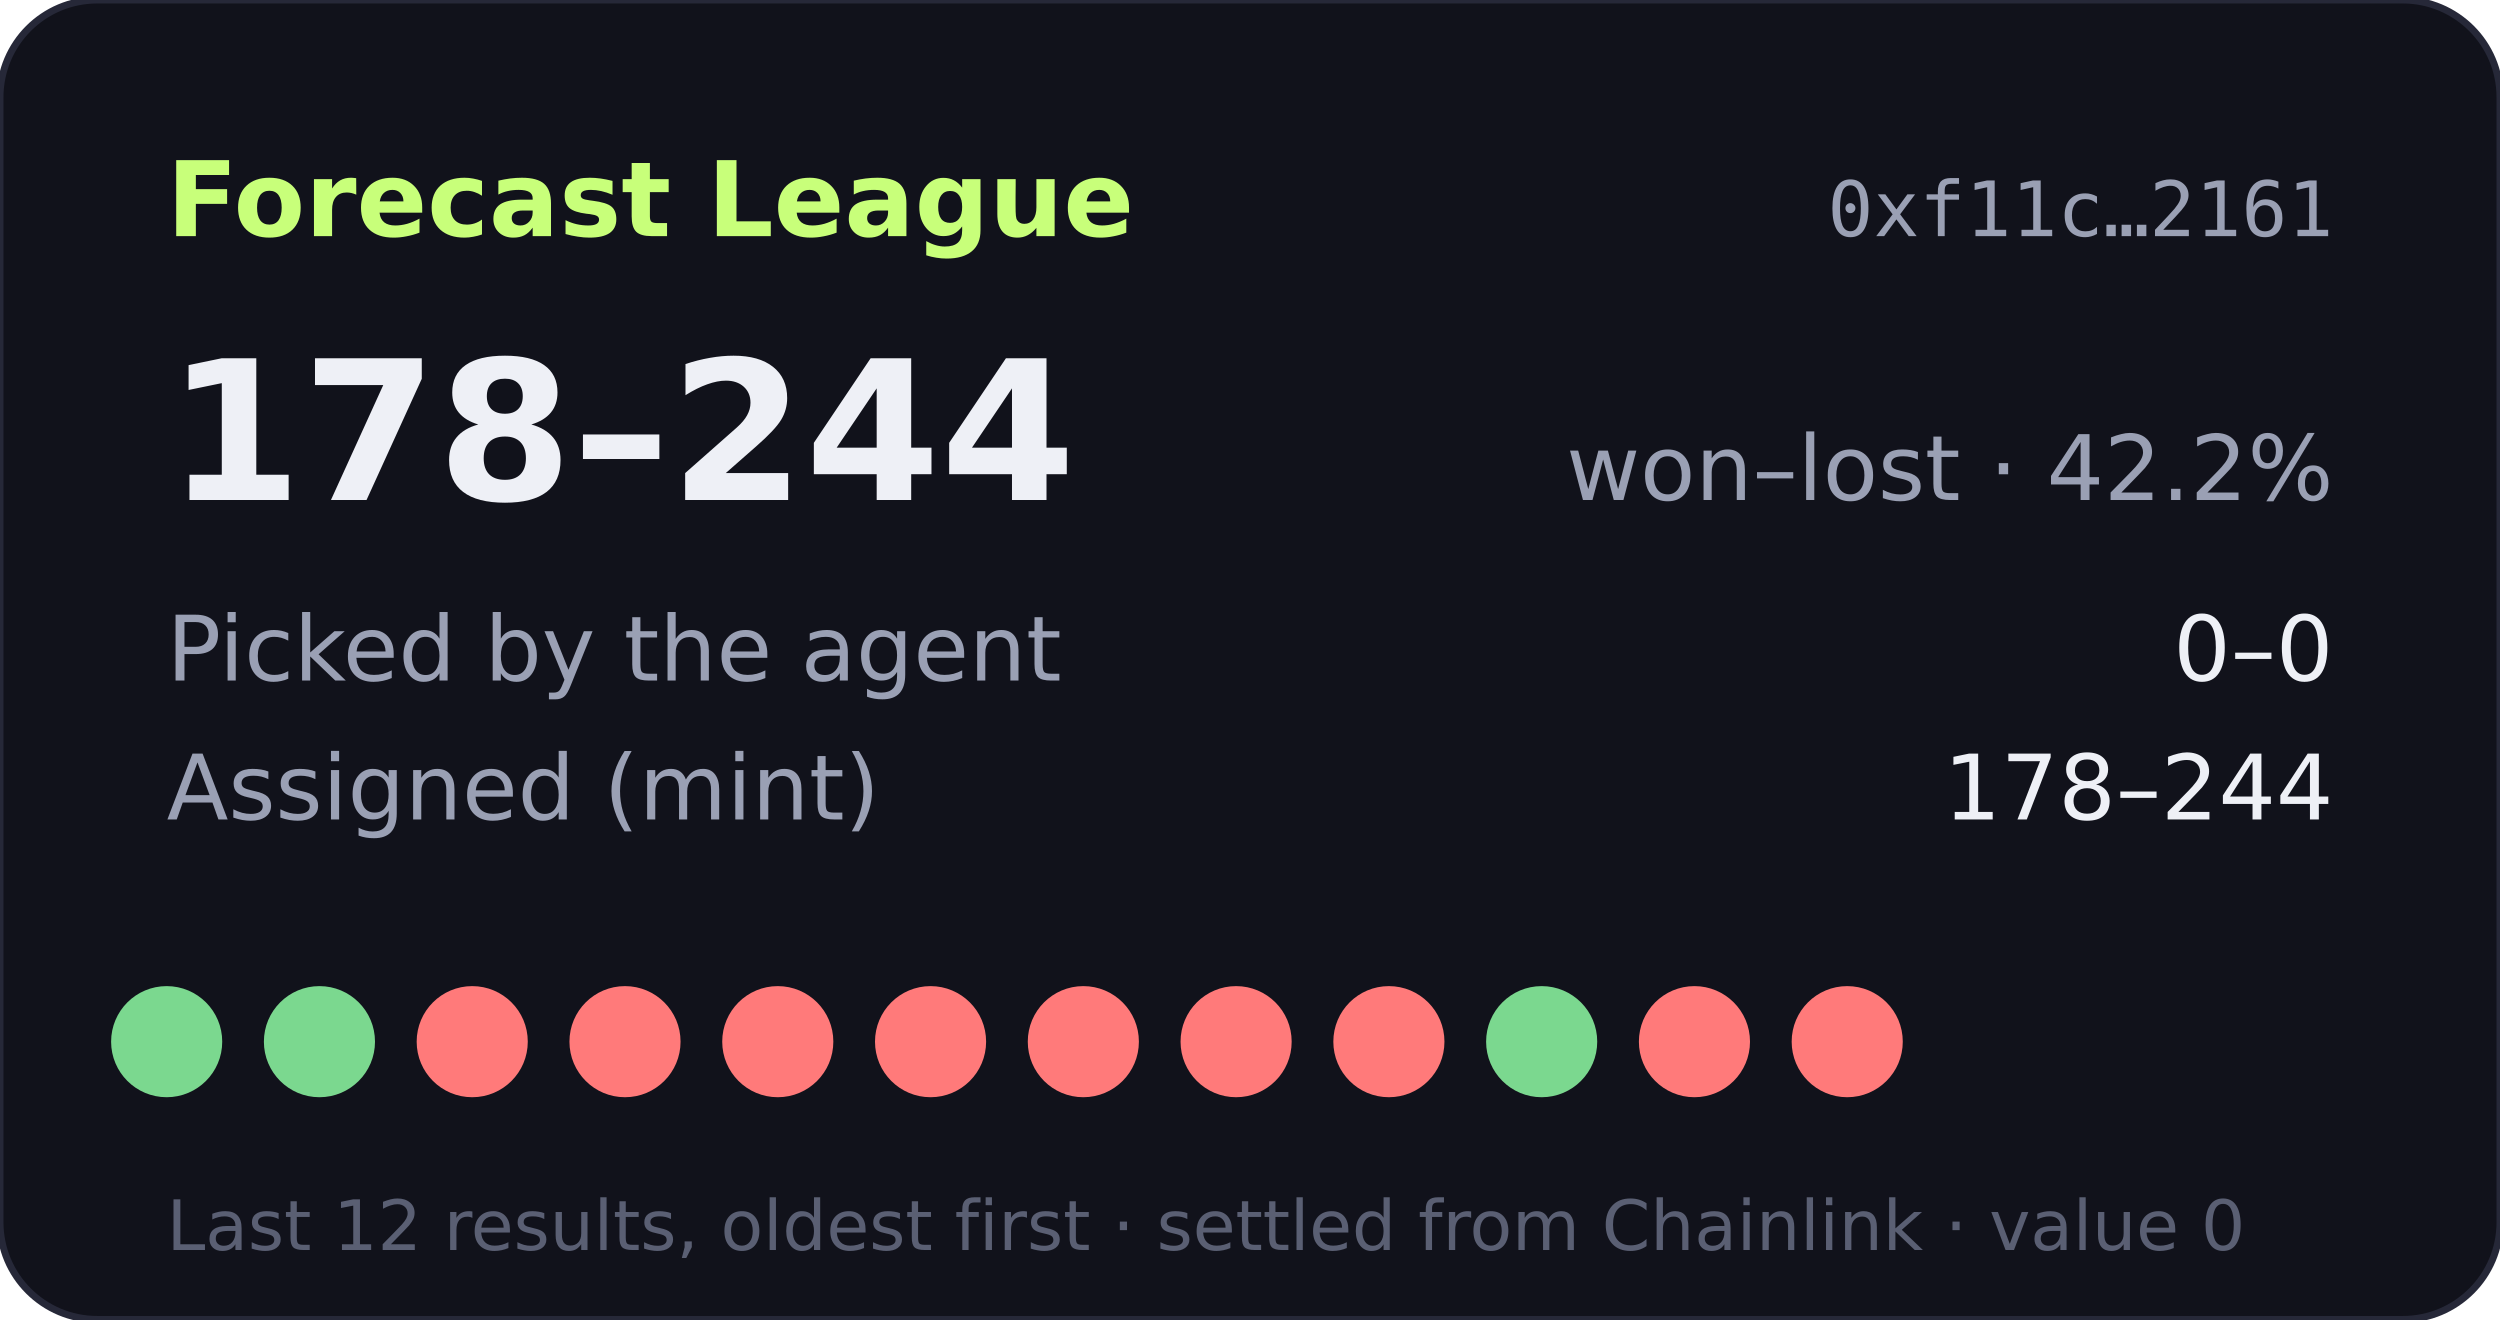
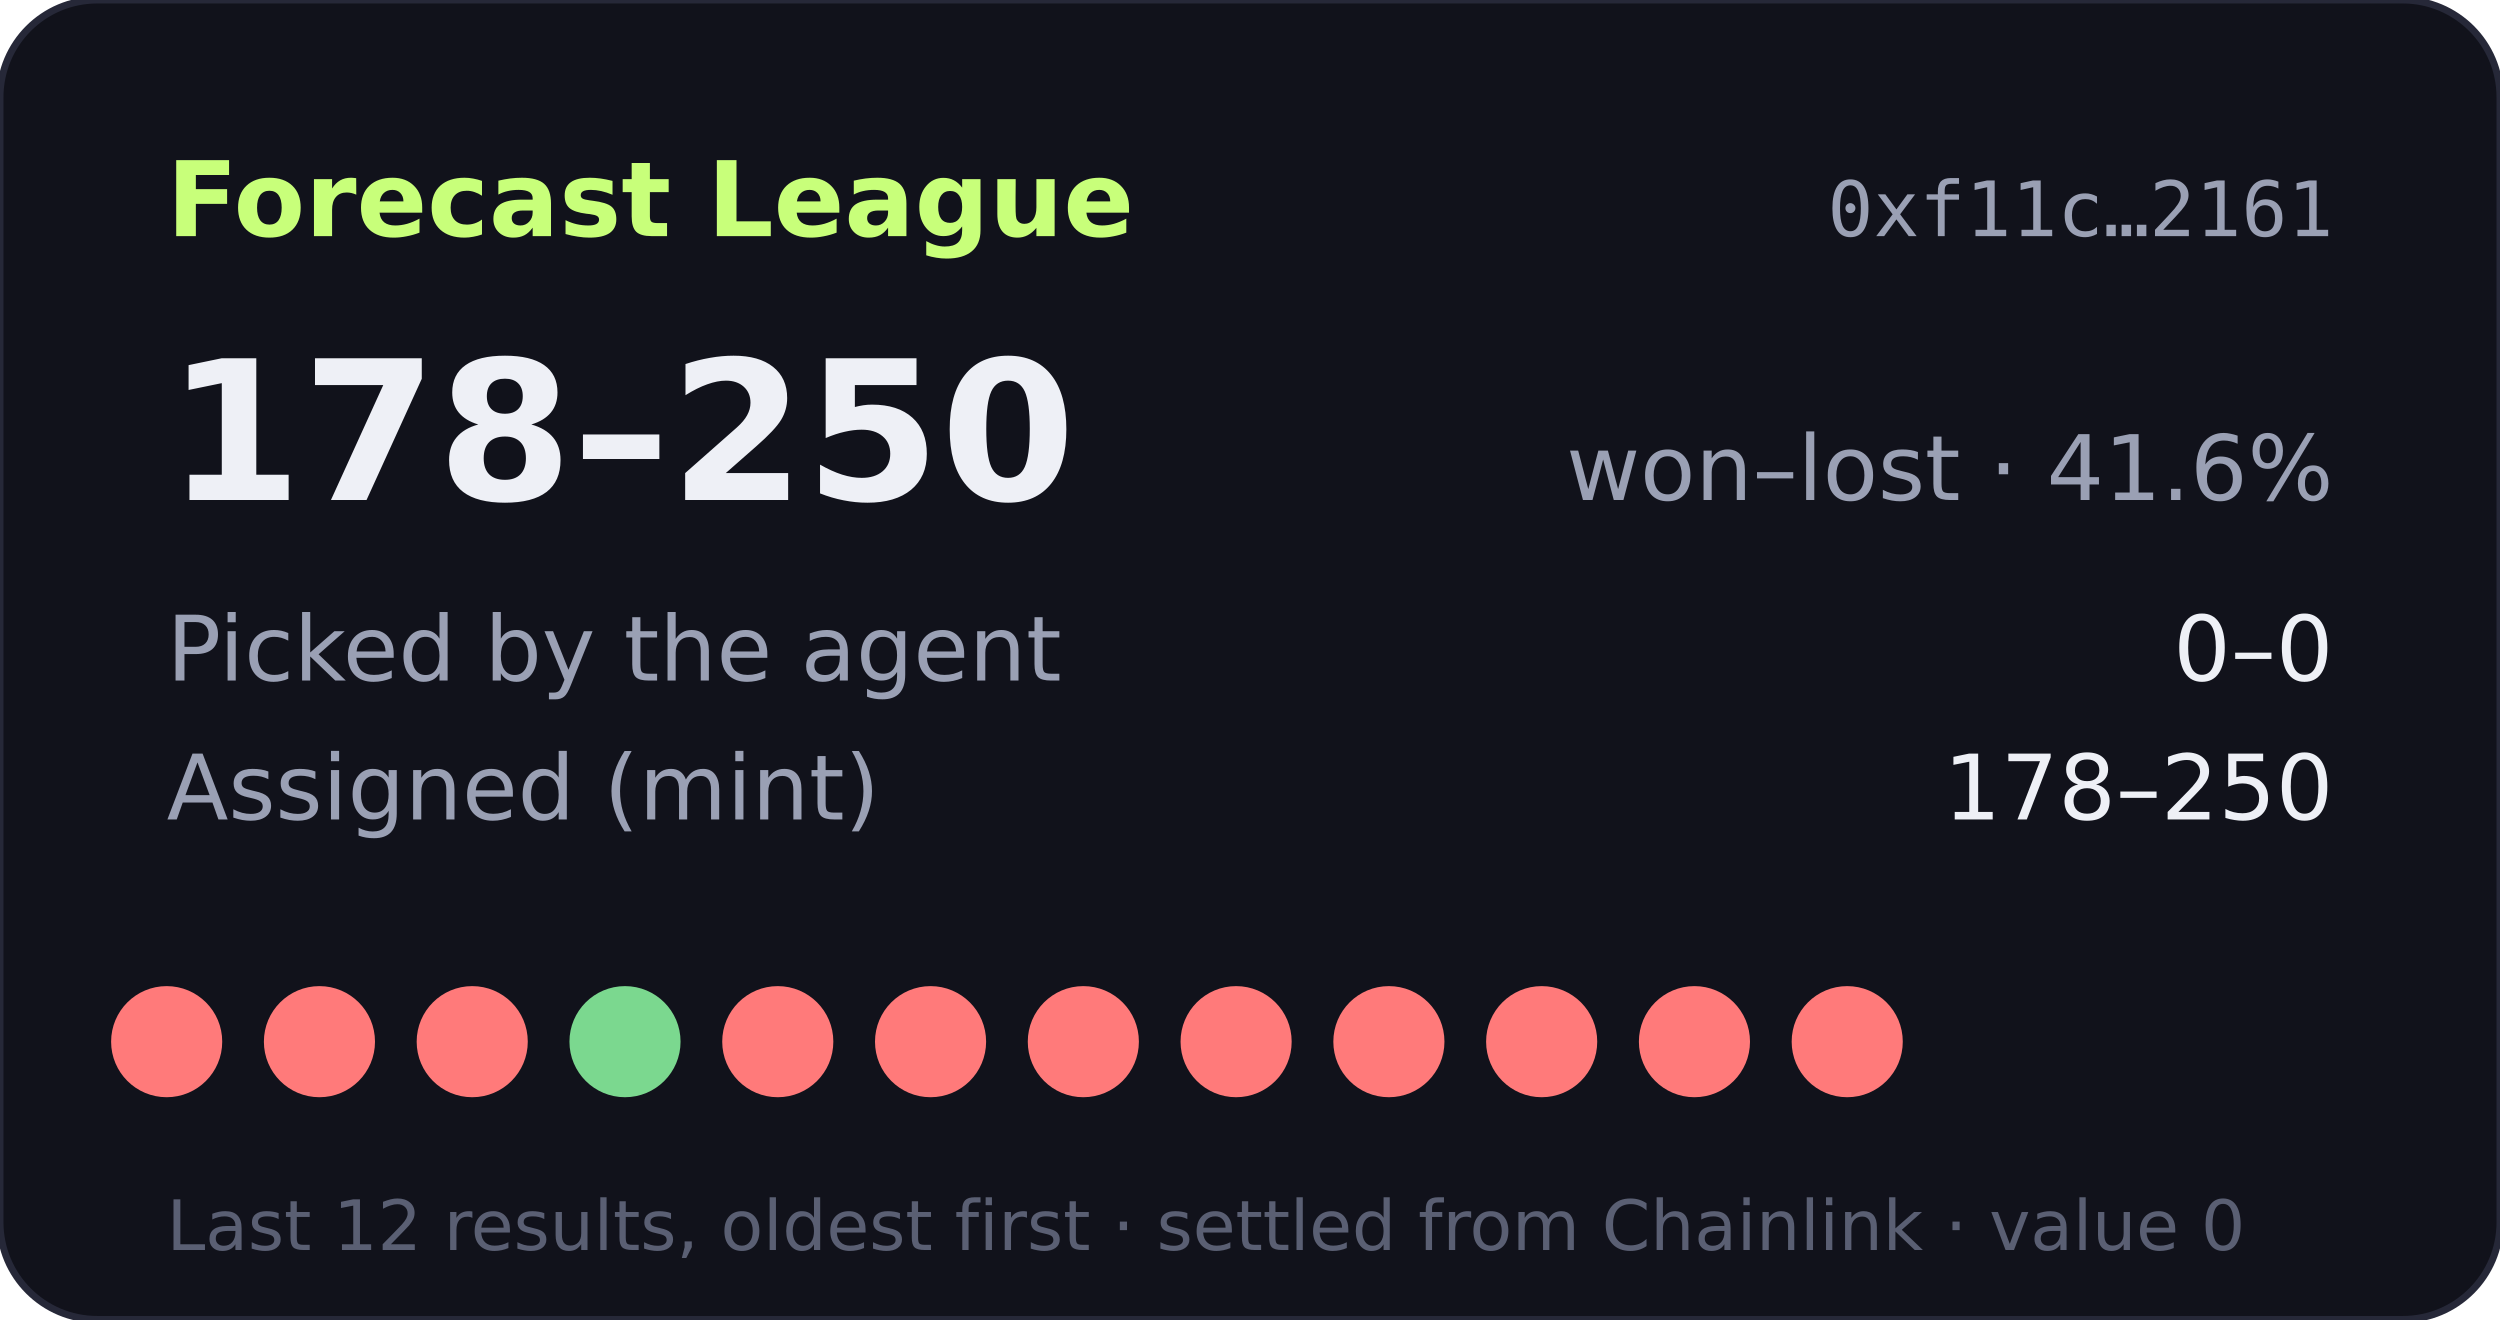
- <svg xmlns="http://www.w3.org/2000/svg" width="360" height="190" viewBox="0 0 360 190" role="img" aria-label="Forecast League record 178-244">
+ <svg xmlns="http://www.w3.org/2000/svg" width="360" height="190" viewBox="0 0 360 190" role="img" aria-label="Forecast League record 178-250">
  <rect width="360" height="190" rx="14" fill="#11121b" stroke="#262838" />
  <text x="24" y="34" fill="#c8ff7a" font-size="15" font-weight="700" font-family="Verdana,DejaVu Sans,sans-serif">Forecast League</text>
  <text x="336" y="34" fill="#9aa0b4" font-size="11" text-anchor="end" font-family="monospace">0xf11c…2161</text>
  <g font-family="Verdana,DejaVu Sans,sans-serif">
-     <text x="24" y="72" fill="#eef0f6" font-size="28" font-weight="700">178–244</text>
-     <text x="336" y="72" fill="#9aa0b4" font-size="13" text-anchor="end">won–lost · 42.2%</text>
+     <text x="24" y="72" fill="#eef0f6" font-size="28" font-weight="700">178–250</text>
+     <text x="336" y="72" fill="#9aa0b4" font-size="13" text-anchor="end">won–lost · 41.6%</text>
    <text x="24" y="98" fill="#9aa0b4" font-size="13">Picked by the agent</text>
    <text x="336" y="98" fill="#eef0f6" font-size="13" text-anchor="end">0–0</text>
    <text x="24" y="118" fill="#9aa0b4" font-size="13">Assigned (mint)</text>
-     <text x="336" y="118" fill="#eef0f6" font-size="13" text-anchor="end">178–244</text>
-     <circle cx="24" cy="150" r="8" fill="#7bd88f" />
-     <circle cx="46" cy="150" r="8" fill="#7bd88f" />
+     <text x="336" y="118" fill="#eef0f6" font-size="13" text-anchor="end">178–250</text>
+     <circle cx="24" cy="150" r="8" fill="#ff7a7a" />
+     <circle cx="46" cy="150" r="8" fill="#ff7a7a" />
    <circle cx="68" cy="150" r="8" fill="#ff7a7a" />
-     <circle cx="90" cy="150" r="8" fill="#ff7a7a" />
+     <circle cx="90" cy="150" r="8" fill="#7bd88f" />
    <circle cx="112" cy="150" r="8" fill="#ff7a7a" />
    <circle cx="134" cy="150" r="8" fill="#ff7a7a" />
    <circle cx="156" cy="150" r="8" fill="#ff7a7a" />
    <circle cx="178" cy="150" r="8" fill="#ff7a7a" />
    <circle cx="200" cy="150" r="8" fill="#ff7a7a" />
-     <circle cx="222" cy="150" r="8" fill="#7bd88f" />
+     <circle cx="222" cy="150" r="8" fill="#ff7a7a" />
    <circle cx="244" cy="150" r="8" fill="#ff7a7a" />
    <circle cx="266" cy="150" r="8" fill="#ff7a7a" />
    <text x="24" y="180" fill="#5a5f73" font-size="10">Last 12 results, oldest first · settled from Chainlink · value 0</text>
  </g>
</svg>
